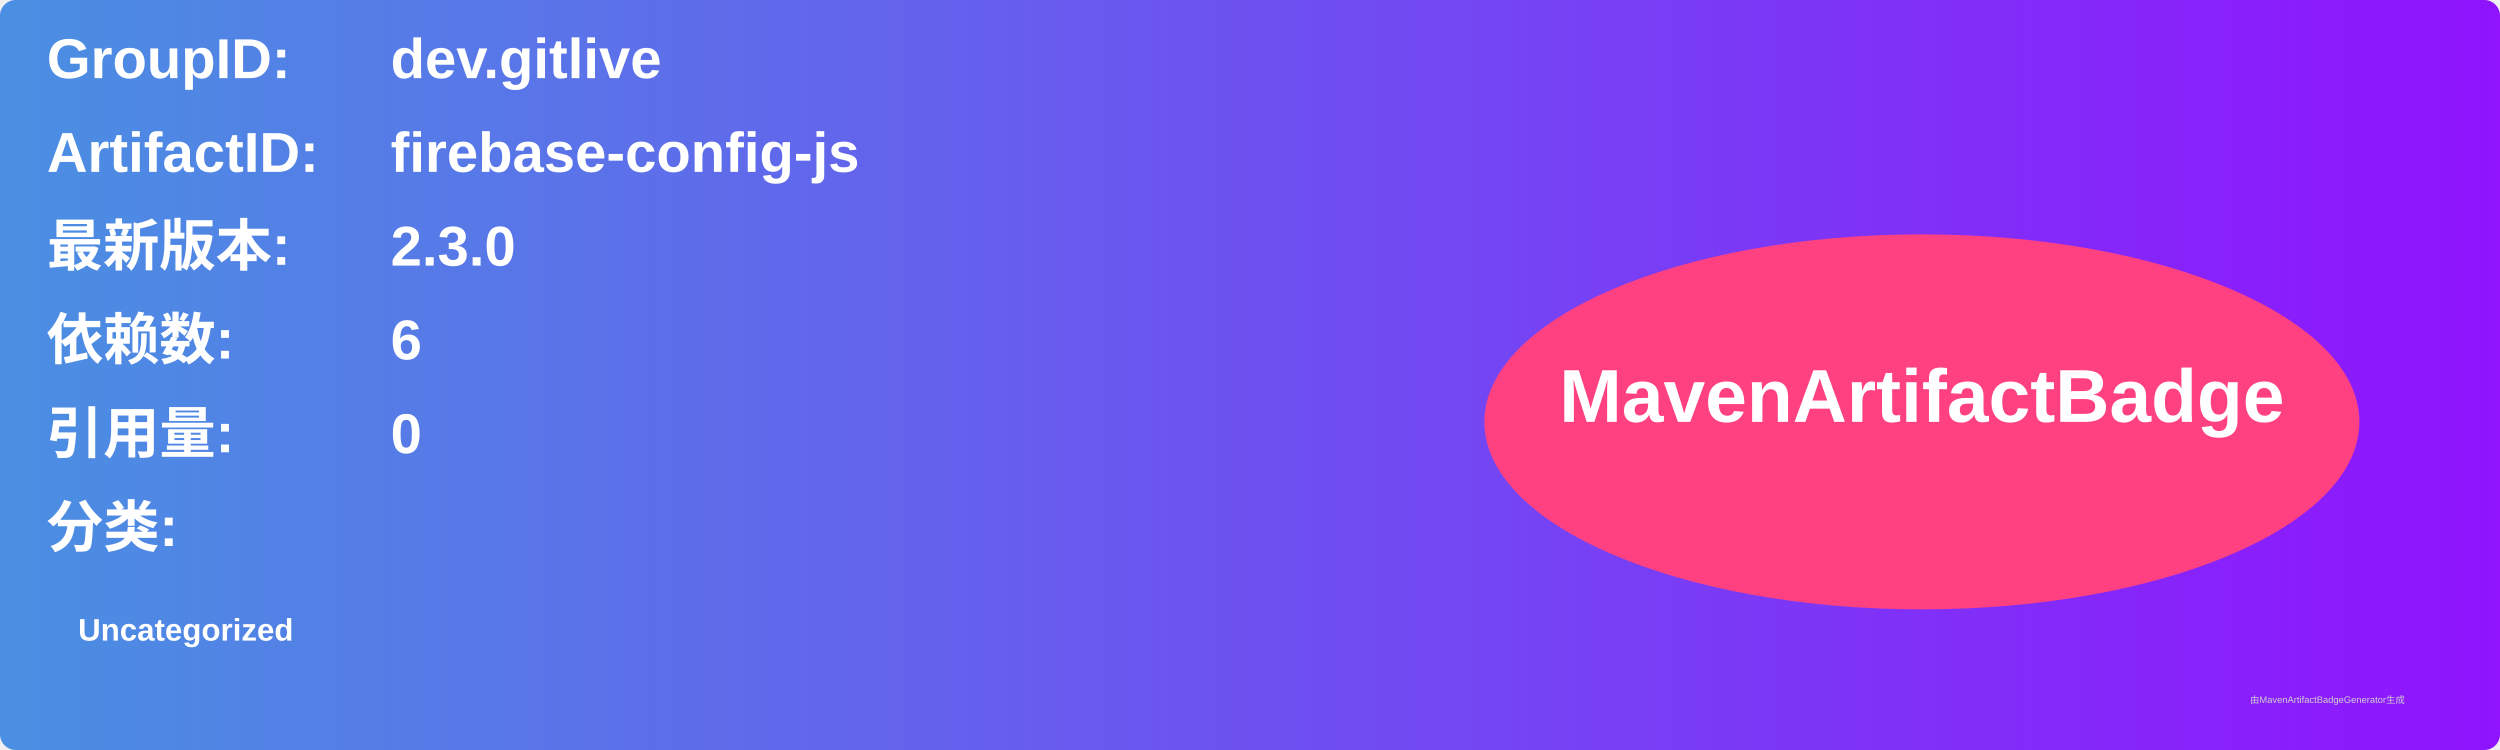
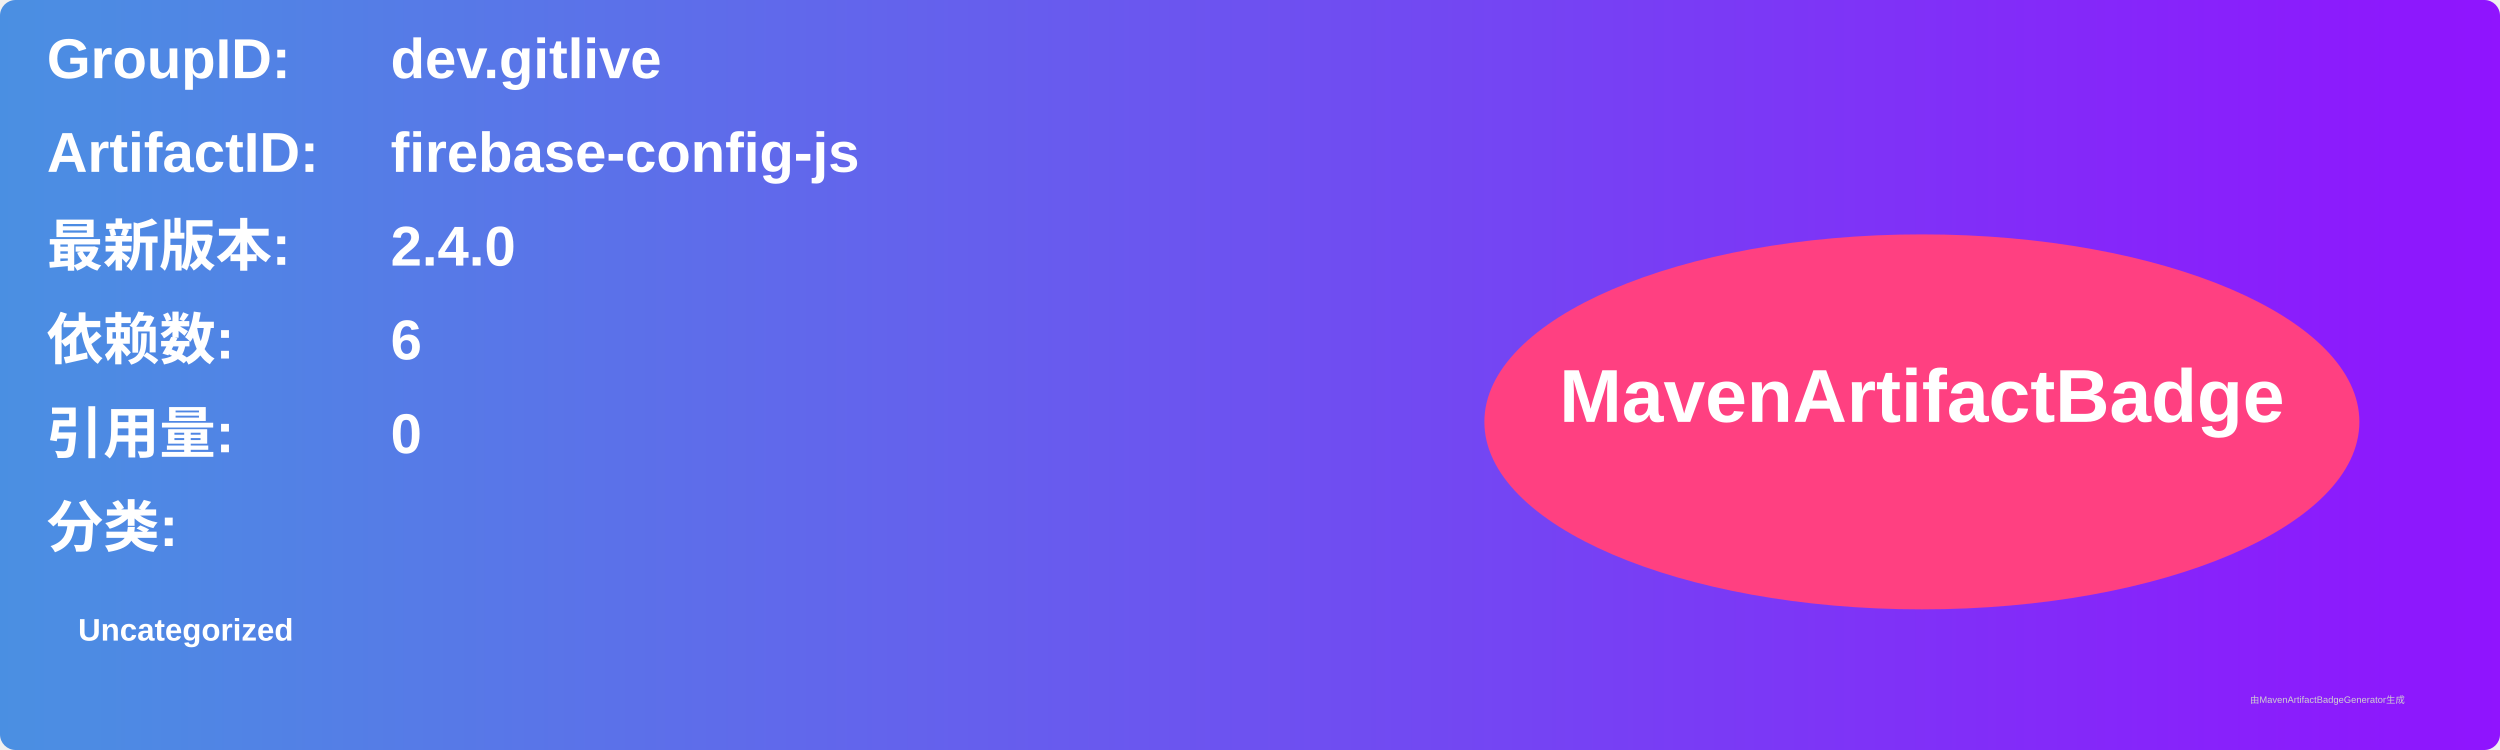
<svg xmlns="http://www.w3.org/2000/svg" width="800" height="240" viewBox="0 0 800 240">
  <linearGradient id="grad" x1="0%" y1="0%" x2="100%" y2="0%">
    <stop offset="0%" stop-color="#4a90e2" />
    <stop offset="100%" stop-color="#9013fe" />
  </linearGradient>
  <rect width="100%" height="100%" rx="5" ry="5" fill="url(#grad)" />
  <g transform="translate(15, 15)">
    <text x="0" y="10" font-family="Arial" font-size="18" fill="white" font-weight="bold" width="260">GroupID:</text>
    <text x="110" y="10" font-family="Arial" font-size="18" fill="white" font-weight="bold" width="460">dev.gitlive</text>
    <text x="0" y="40" font-family="Arial" font-size="18" fill="white" font-weight="bold" width="260">ArtifactID:</text>
    <text x="110" y="40" font-family="Arial" font-size="18" fill="white" font-weight="bold" width="460">firebase-config-js</text>
    <text x="0" y="70" font-family="Arial" font-size="18" fill="white" font-weight="bold">最新版本:</text>
    <text x="110" y="70" font-family="Arial" font-size="18" fill="white" font-weight="bold">
-       <tspan font-weight="bold">2.3.0</tspan>
+       <tspan font-weight="bold">2.4.0</tspan>
    </text>
    <text x="0" y="100" font-family="Arial" font-size="18" fill="white" font-weight="bold">依赖数: </text>
    <text x="110" y="100" font-family="Arial" font-size="18" fill="white">
      <tspan font-weight="bold">6</tspan>
    </text>
    <text x="0" y="130" font-family="Arial" font-size="18" fill="white" font-weight="bold">引用量: </text>
    <text x="110" y="130" font-family="Arial" font-size="18" fill="white">
      <tspan font-weight="bold">0</tspan>
    </text>
    <text x="0" y="160" font-family="Arial" font-size="18" fill="white" font-weight="bold">分类:</text>
    <text x="10" y="190" font-family="Arial" font-size="10" fill="white">
      <tspan font-weight="bold">Uncategorized</tspan>
    </text>
    <ellipse cx="600" cy="120" rx="140" ry="60" fill="#ff4081" />
    <text x="600" y="120" text-anchor="middle" font-family="Arial" font-size="24" fill="white" font-weight="bold">MavenArtifactBadge</text>
  </g>
  <text x="720" y="225" font-family="Arial" font-size="3" fill="#d0d0d0">由MavenArtifactBadgeGenerator生成</text>
</svg>
